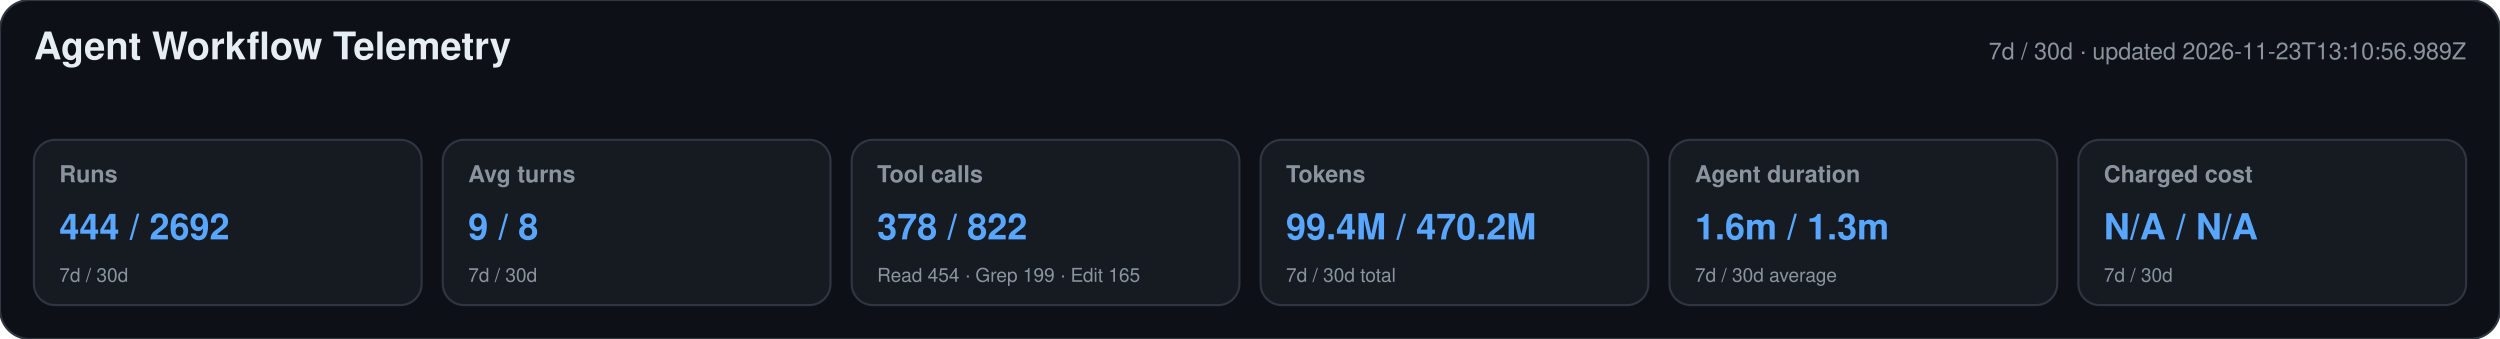
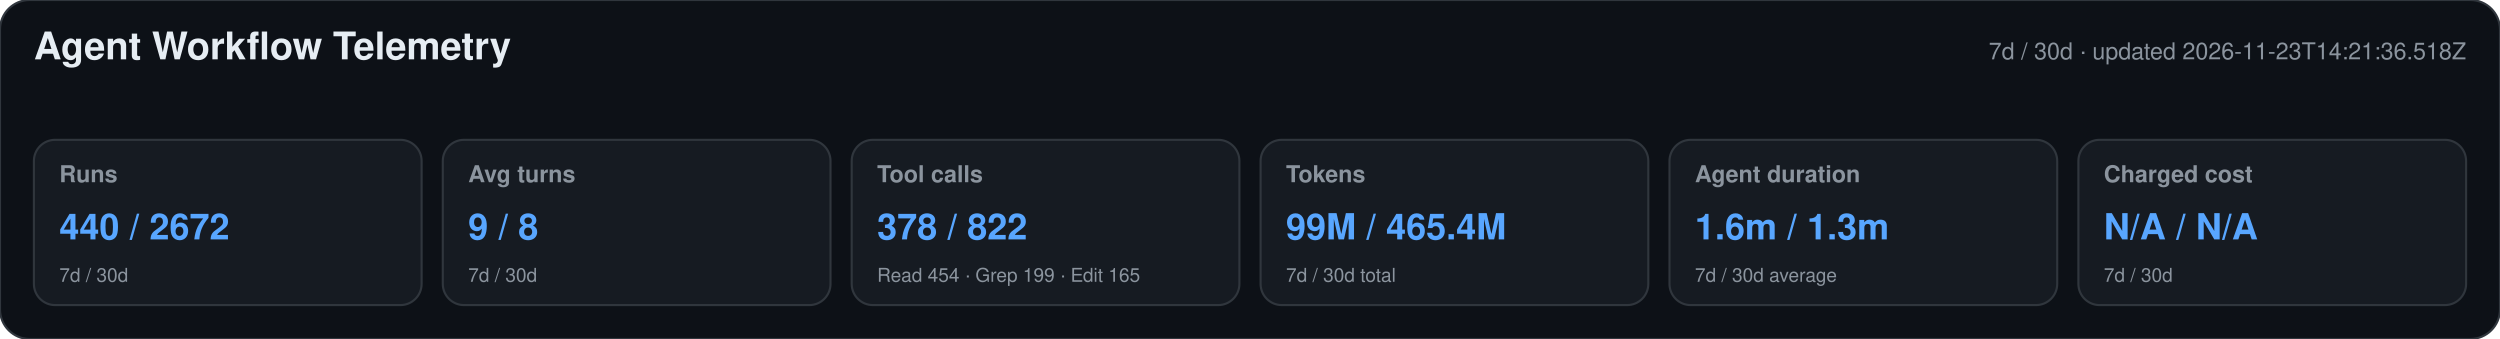
<svg xmlns="http://www.w3.org/2000/svg" width="1180" height="160" viewBox="0 0 1180 160" role="img" aria-labelledby="title desc">
  <style>text{font-family:-apple-system,BlinkMacSystemFont,"Segoe UI",Helvetica,Arial,sans-serif}.heading{font-size:18px;font-weight:650;fill:#e6edf3}.meta,.label,.secondary{fill:#8b949e}.meta,.label{font-size:11px}.label{font-weight:600}.primary{font-size:17px;font-weight:700;fill:#58a6ff}.secondary{font-size:9px}</style>
  <rect width="1180" height="160" rx="14" fill="#0d1117" stroke="#30363d" />
  <text x="16" y="28" class="heading">Agent Workflow Telemetry</text>
-   <text x="1164" y="28" text-anchor="end" class="meta">7d / 30d · updated 2026-11-23T13:10:56.989Z</text>
+   <text x="1164" y="28" text-anchor="end" class="meta">7d / 30d · updated 2026-11-23T14:21:36.518Z</text>
  <g>
    <rect x="16" y="66" width="183" height="78" rx="10" fill="#161b22" stroke="#30363d" />
    <text x="28" y="86" class="label">Runs</text>
-     <text x="28" y="113" class="primary">444 / 2692</text>
+     <text x="28" y="113" class="primary">440 / 2672</text>
    <text x="28" y="133" class="secondary">7d / 30d</text>
  </g>
  <g>
    <rect x="209" y="66" width="183" height="78" rx="10" fill="#161b22" stroke="#30363d" />
    <text x="221" y="86" class="label">Avg turns</text>
    <text x="221" y="113" class="primary">9 / 8</text>
    <text x="221" y="133" class="secondary">7d / 30d</text>
  </g>
  <g>
    <rect x="402" y="66" width="183" height="78" rx="10" fill="#161b22" stroke="#30363d" />
    <text x="414" y="86" class="label">Tool calls</text>
    <text x="414" y="113" class="primary">378 / 822</text>
    <text x="414" y="133" class="secondary">Read 454 · Grep 199 · Edit 165</text>
  </g>
  <g>
    <rect x="595" y="66" width="183" height="78" rx="10" fill="#161b22" stroke="#30363d" />
    <text x="607" y="86" class="label">Tokens</text>
-     <text x="607" y="113" class="primary">99.4M / 470.2M</text>
+     <text x="607" y="113" class="primary">99M / 465.4M</text>
    <text x="607" y="133" class="secondary">7d / 30d total</text>
  </g>
  <g>
    <rect x="788" y="66" width="183" height="78" rx="10" fill="#161b22" stroke="#30363d" />
    <text x="800" y="86" class="label">Agent duration</text>
    <text x="800" y="113" class="primary">1.6m / 1.3m</text>
    <text x="800" y="133" class="secondary">7d / 30d average</text>
  </g>
  <g>
    <rect x="981" y="66" width="183" height="78" rx="10" fill="#161b22" stroke="#30363d" />
    <text x="993" y="86" class="label">Charged cost</text>
    <text x="993" y="113" class="primary">N/A / N/A</text>
    <text x="993" y="133" class="secondary">7d / 30d</text>
  </g>
</svg>
